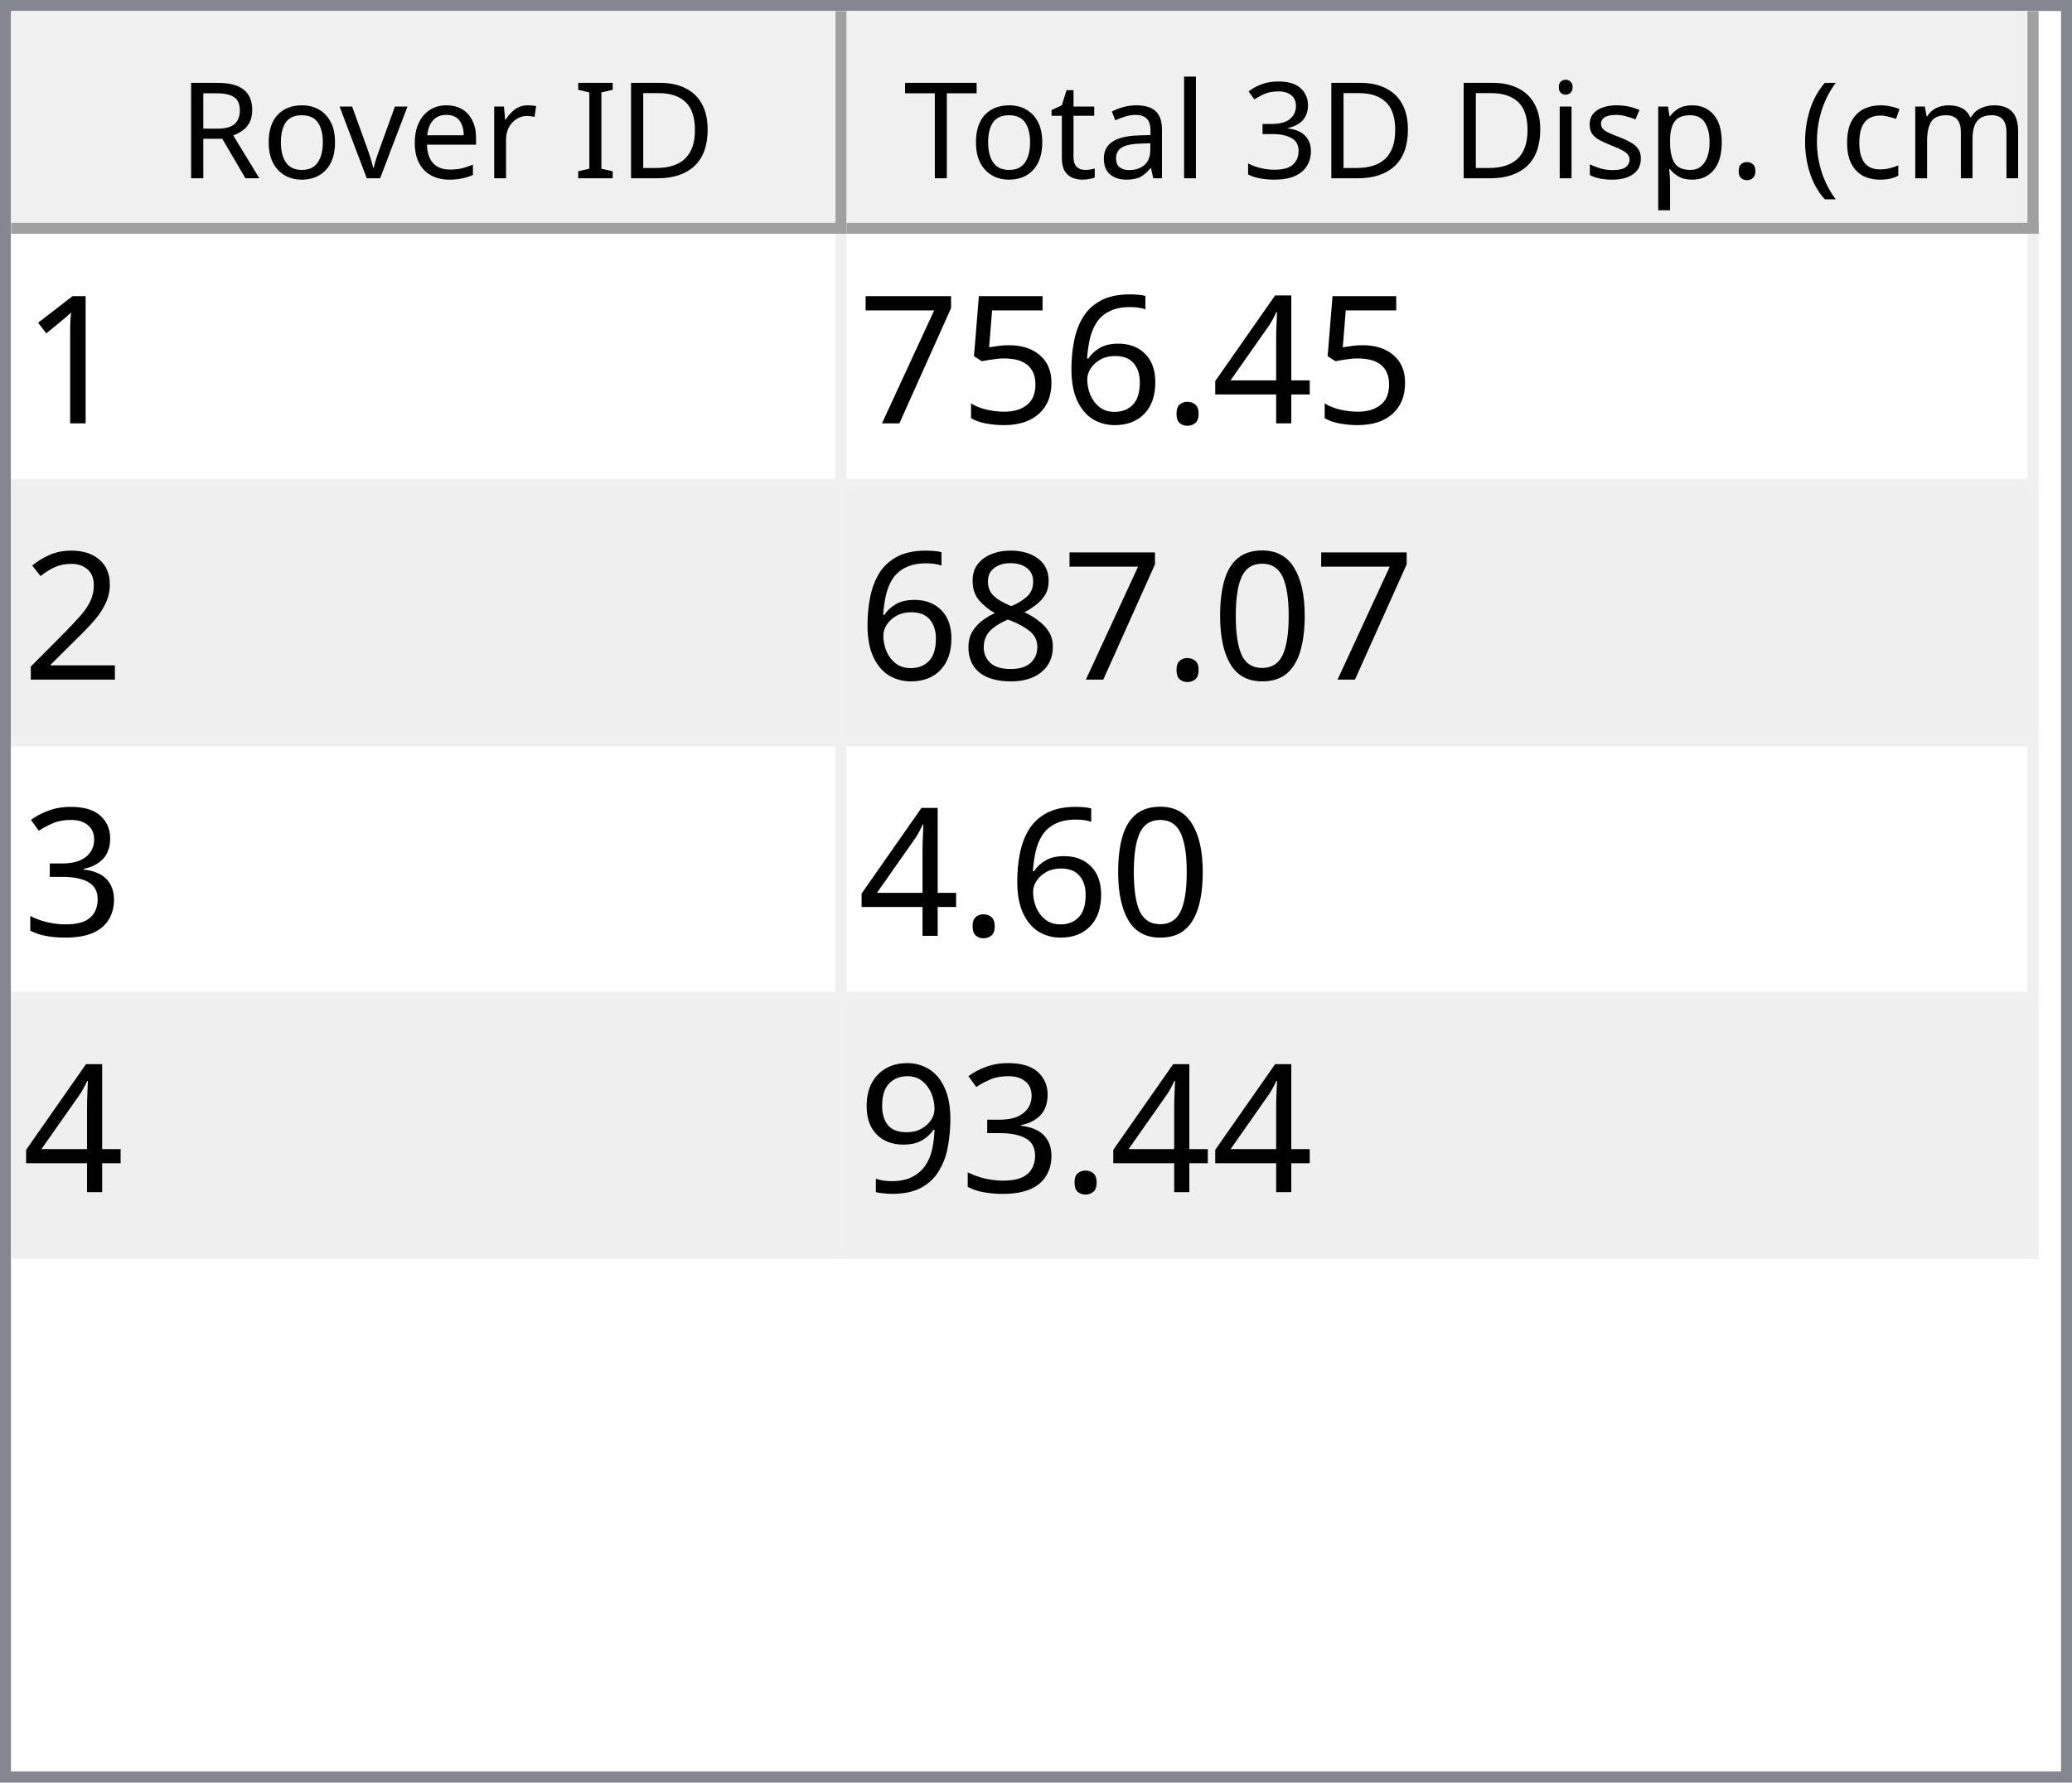
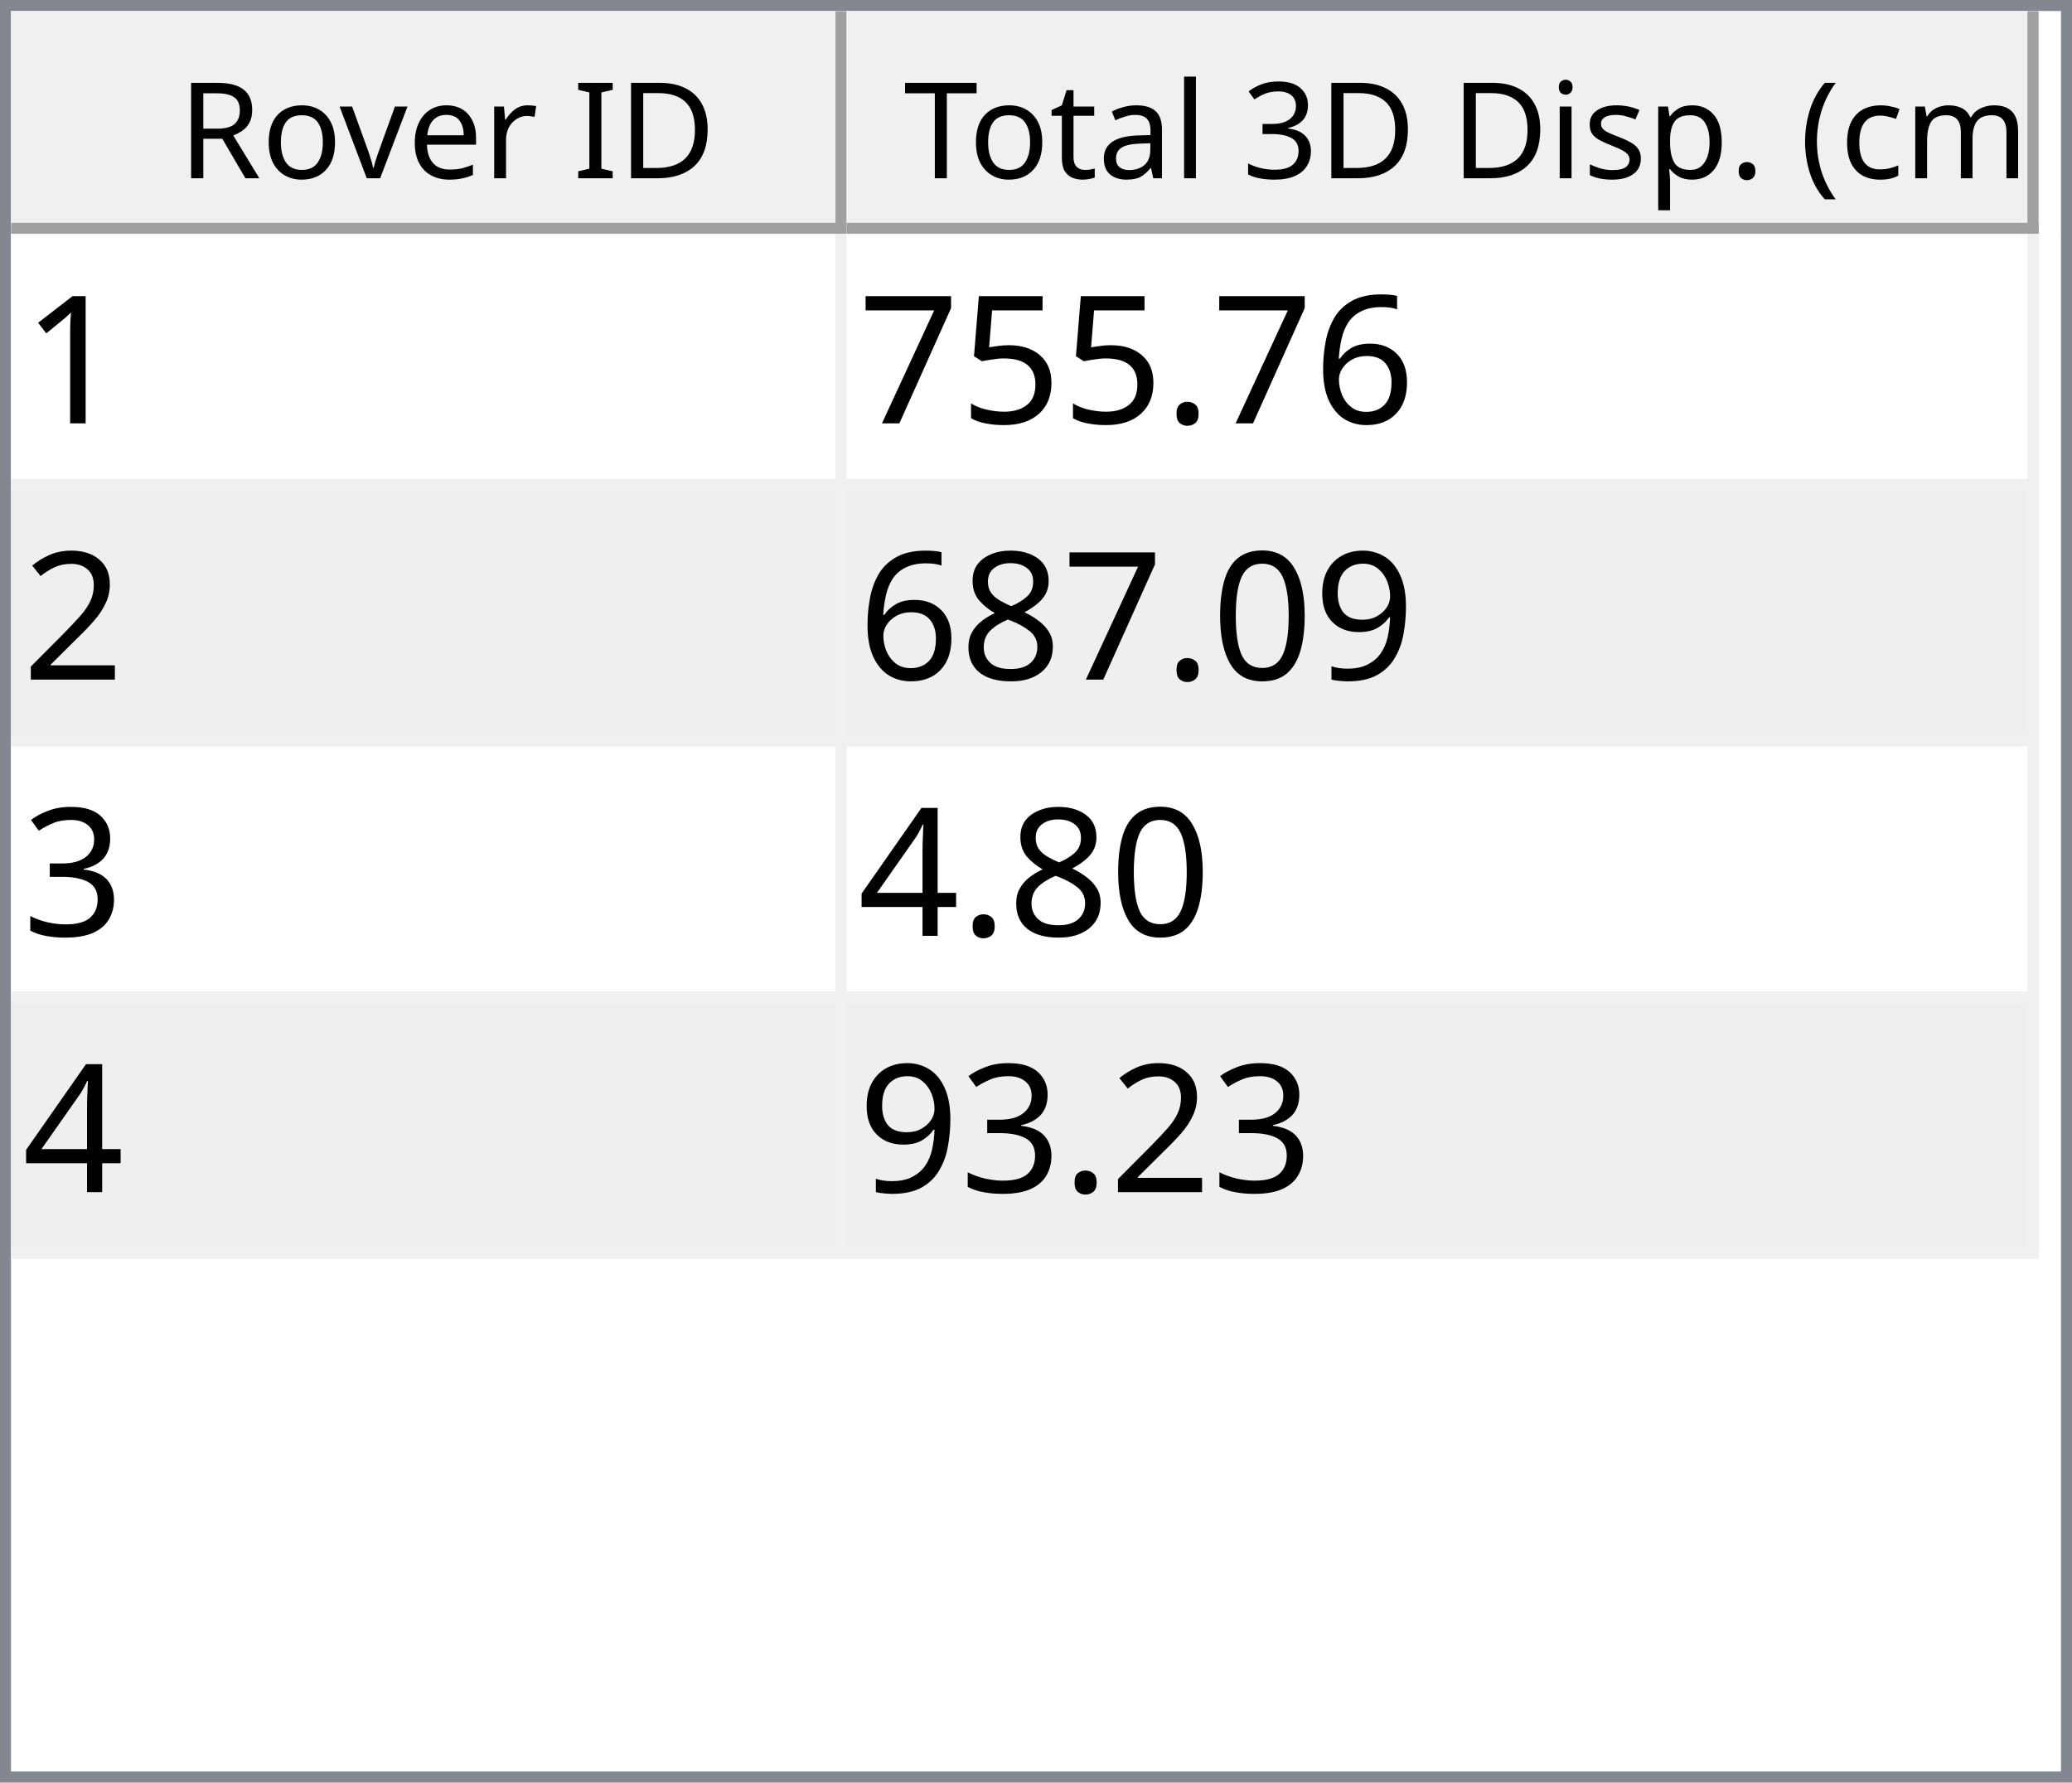
<svg xmlns="http://www.w3.org/2000/svg" style="fill-opacity:1; color-rendering:auto; color-interpolation:auto; text-rendering:auto; stroke:black; stroke-linecap:square; stroke-miterlimit:10; shape-rendering:auto; stroke-opacity:1; fill:black; stroke-dasharray:none; font-weight:normal; stroke-width:1; font-family:'Dialog'; font-style:normal; stroke-linejoin:miter; font-size:12px; stroke-dashoffset:0; image-rendering:auto;" width="186" height="160">
  <defs id="genericDefs" />
  <g>
    <defs id="defs1">
      <clipPath clipPathUnits="userSpaceOnUse" id="clipPath1">
        <path d="M0 0 L186 0 L186 160 L0 160 L0 0 Z" />
      </clipPath>
      <clipPath clipPathUnits="userSpaceOnUse" id="clipPath2">
        <path d="M0 0 L0 160 L186 160 L186 0 Z" />
      </clipPath>
      <clipPath clipPathUnits="userSpaceOnUse" id="clipPath3">
        <path d="M0 0 L0 20 L184 20 L184 0 Z" />
      </clipPath>
      <clipPath clipPathUnits="userSpaceOnUse" id="clipPath4">
        <path d="M0 0 L0 20 L75 20 L75 0 Z" />
      </clipPath>
      <clipPath clipPathUnits="userSpaceOnUse" id="clipPath5">
        <path d="M1 1 L1 19 L74 19 L74 1 Z" />
      </clipPath>
      <clipPath clipPathUnits="userSpaceOnUse" id="clipPath6">
        <path d="M0 0 L0 18 L73 18 L73 0 Z" />
      </clipPath>
      <clipPath clipPathUnits="userSpaceOnUse" id="clipPath7">
        <path d="M-0.5 -0.5 L-0.5 19.5 L74.5 19.5 L74.5 -0.5 Z" />
      </clipPath>
      <clipPath clipPathUnits="userSpaceOnUse" id="clipPath8">
        <path d="M0 0 L0 20 L107 20 L107 0 Z" />
      </clipPath>
      <clipPath clipPathUnits="userSpaceOnUse" id="clipPath9">
        <path d="M1 1 L1 19 L106 19 L106 1 Z" />
      </clipPath>
      <clipPath clipPathUnits="userSpaceOnUse" id="clipPath10">
        <path d="M0 0 L0 18 L105 18 L105 0 Z" />
      </clipPath>
      <clipPath clipPathUnits="userSpaceOnUse" id="clipPath11">
        <path d="M-0.5 -0.5 L-0.5 19.5 L106.5 19.5 L106.5 -0.5 Z" />
      </clipPath>
      <clipPath clipPathUnits="userSpaceOnUse" id="clipPath12">
        <path d="M0 0 L0 138 L184 138 L184 0 Z" />
      </clipPath>
      <clipPath clipPathUnits="userSpaceOnUse" id="clipPath13">
        <path d="M0 0 L0 92 L182 92 L182 0 Z" />
      </clipPath>
      <clipPath clipPathUnits="userSpaceOnUse" id="clipPath14">
        <path d="M-0.5 -0.5 L-0.5 91.5 L181.5 91.5 L181.5 -0.5 Z" />
      </clipPath>
      <clipPath clipPathUnits="userSpaceOnUse" id="clipPath15">
        <path d="M0 0 L0 22 L74 22 L74 0 Z" />
      </clipPath>
      <clipPath clipPathUnits="userSpaceOnUse" id="clipPath16">
        <path d="M0 0 L0 22 L106 22 L106 0 Z" />
      </clipPath>
      <font horiz-adv-x="64.551" id="font1">
        <font-face ascent="107.91" descent="25.098" units-per-em="100" style="font-style:normal; font-family:Segoe UI; font-weight:normal;" />
        <missing-glyph horiz-adv-x="64.551" d="M8.109 0 L8.109 68.266 L56.453 68.266 L56.453 0 L8.109 0 ZM15.328 7.234 L49.219 7.234 L49.219 61.031 L15.328 61.031 L15.328 7.234 Z" />
        <glyph unicode="D" horiz-adv-x="70.117" d="M9.188 0 L9.188 70.016 L28.516 70.016 Q65.531 70.016 65.531 35.891 Q65.531 19.672 55.25 9.836 Q44.969 0 27.734 0 L9.188 0 ZM17.391 62.594 L17.391 7.422 L27.828 7.422 Q41.609 7.422 49.273 14.797 Q56.938 22.172 56.938 35.688 Q56.938 62.594 28.328 62.594 L17.391 62.594 Z" />
        <glyph unicode="I" horiz-adv-x="26.611" d="M17.391 0 L9.188 0 L9.188 70.016 L17.391 70.016 L17.391 0 Z" />
        <glyph unicode=" " horiz-adv-x="27.393" d="" />
        <glyph unicode="r" horiz-adv-x="34.766" d="M34.188 41.891 Q32.078 43.5 28.125 43.5 Q23 43.5 19.555 38.672 Q16.109 33.844 16.109 25.484 L16.109 0 L8.109 0 L8.109 50 L16.109 50 L16.109 39.703 L16.312 39.703 Q18.016 44.969 21.531 47.922 Q25.047 50.875 29.391 50.875 Q32.516 50.875 34.188 50.203 L34.188 41.891 Z" />
        <glyph unicode="e" horiz-adv-x="52.295" d="M48.297 23 L12.984 23 Q13.188 14.656 17.484 10.109 Q21.781 5.562 29.297 5.562 Q37.75 5.562 44.828 11.141 L44.828 3.609 Q38.234 -1.172 27.391 -1.172 Q16.797 -1.172 10.742 5.641 Q4.688 12.453 4.688 24.812 Q4.688 36.469 11.305 43.82 Q17.922 51.172 27.734 51.172 Q37.547 51.172 42.922 44.828 Q48.297 38.484 48.297 27.203 L48.297 23 ZM40.094 29.781 Q40.047 36.719 36.75 40.578 Q33.453 44.438 27.594 44.438 Q21.922 44.438 17.969 40.383 Q14.016 36.328 13.094 29.781 L40.094 29.781 Z" />
        <glyph unicode="v" horiz-adv-x="47.9" d="M47.406 50 L27.484 0 L19.625 0 L0.688 50 L9.469 50 L22.172 13.672 Q23.578 9.672 23.922 6.688 L24.125 6.688 Q24.609 10.453 25.688 13.484 L38.969 50 L47.406 50 Z" />
        <glyph unicode="o" horiz-adv-x="58.594" d="M29 -1.172 Q17.922 -1.172 11.305 5.836 Q4.688 12.844 4.688 24.422 Q4.688 37.016 11.57 44.094 Q18.453 51.172 30.172 51.172 Q41.359 51.172 47.633 44.289 Q53.906 37.406 53.906 25.203 Q53.906 13.234 47.141 6.031 Q40.375 -1.172 29 -1.172 ZM29.594 44.438 Q21.875 44.438 17.383 39.188 Q12.891 33.938 12.891 24.703 Q12.891 15.828 17.43 10.695 Q21.969 5.562 29.594 5.562 Q37.359 5.562 41.531 10.594 Q45.703 15.625 45.703 24.906 Q45.703 34.281 41.531 39.359 Q37.359 44.438 29.594 44.438 Z" />
        <glyph unicode="R" horiz-adv-x="59.814" d="M59.375 0 L49.609 0 L37.891 19.625 Q36.281 22.359 34.766 24.289 Q33.25 26.219 31.664 27.438 Q30.078 28.656 28.25 29.219 Q26.422 29.781 24.125 29.781 L17.391 29.781 L17.391 0 L9.188 0 L9.188 70.016 L30.078 70.016 Q34.672 70.016 38.555 68.867 Q42.438 67.719 45.289 65.375 Q48.141 63.031 49.758 59.547 Q51.375 56.062 51.375 51.375 Q51.375 47.703 50.273 44.656 Q49.172 41.609 47.148 39.211 Q45.125 36.812 42.266 35.133 Q39.406 33.453 35.844 32.516 L35.844 32.328 Q37.594 31.547 38.891 30.547 Q40.188 29.547 41.359 28.18 Q42.531 26.812 43.68 25.078 Q44.828 23.344 46.234 21.047 L59.375 0 ZM17.391 62.594 L17.391 37.203 L28.516 37.203 Q31.594 37.203 34.203 38.133 Q36.812 39.062 38.719 40.797 Q40.625 42.531 41.703 45.047 Q42.781 47.562 42.781 50.688 Q42.781 56.297 39.141 59.445 Q35.5 62.594 28.609 62.594 L17.391 62.594 Z" />
        <glyph unicode=")" horiz-adv-x="30.176" d="M8.297 -15.922 L1.172 -15.922 Q16.406 2.344 16.406 26.812 Q16.406 51.469 1.078 70.016 L8.297 70.016 Q23.531 52.156 23.531 26.703 Q23.531 1.375 8.297 -15.922 Z" />
        <glyph unicode="m" horiz-adv-x="86.133" d="M79.109 0 L71.094 0 L71.094 28.719 Q71.094 37.016 68.531 40.727 Q65.969 44.438 59.906 44.438 Q54.781 44.438 51.195 39.75 Q47.609 35.062 47.609 28.516 L47.609 0 L39.594 0 L39.594 29.688 Q39.594 44.438 28.219 44.438 Q22.953 44.438 19.531 40.016 Q16.109 35.594 16.109 28.516 L16.109 0 L8.109 0 L8.109 50 L16.109 50 L16.109 42.094 L16.312 42.094 Q21.625 51.172 31.844 51.172 Q36.969 51.172 40.773 48.312 Q44.578 45.453 46 40.828 Q51.562 51.172 62.594 51.172 Q79.109 51.172 79.109 30.812 L79.109 0 Z" />
        <glyph unicode="c" horiz-adv-x="46.191" d="M42.188 2.297 Q36.422 -1.172 28.516 -1.172 Q17.828 -1.172 11.258 5.789 Q4.688 12.75 4.688 23.828 Q4.688 36.188 11.766 43.68 Q18.844 51.172 30.672 51.172 Q37.25 51.172 42.281 48.734 L42.281 40.531 Q36.719 44.438 30.375 44.438 Q22.703 44.438 17.797 38.945 Q12.891 33.453 12.891 24.516 Q12.891 15.719 17.508 10.641 Q22.125 5.562 29.891 5.562 Q36.422 5.562 42.188 9.906 L42.188 2.297 Z" />
        <glyph unicode="(" horiz-adv-x="30.176" d="M29.109 -15.922 L21.969 -15.922 Q6.844 1.375 6.844 26.703 Q6.844 52.156 21.969 70.016 L29.203 70.016 Q13.875 51.469 13.875 26.812 Q13.875 2.344 29.109 -15.922 Z" />
        <glyph unicode="." horiz-adv-x="21.68" d="M10.891 -1.078 Q8.641 -1.078 7.055 0.539 Q5.469 2.156 5.469 4.391 Q5.469 6.641 7.055 8.273 Q8.641 9.906 10.891 9.906 Q13.188 9.906 14.797 8.273 Q16.406 6.641 16.406 4.391 Q16.406 2.156 14.797 0.539 Q13.188 -1.078 10.891 -1.078 Z" />
        <glyph unicode="p" horiz-adv-x="58.789" d="M16.312 7.234 L16.109 7.234 L16.109 -23 L8.109 -23 L8.109 50 L16.109 50 L16.109 41.219 L16.312 41.219 Q22.219 51.172 33.594 51.172 Q43.266 51.172 48.688 44.461 Q54.109 37.75 54.109 26.469 Q54.109 13.922 48 6.375 Q41.891 -1.172 31.297 -1.172 Q21.578 -1.172 16.312 7.234 ZM16.109 27.391 L16.109 20.406 Q16.109 14.203 20.141 9.883 Q24.172 5.562 30.375 5.562 Q37.641 5.562 41.773 11.133 Q45.906 16.703 45.906 26.609 Q45.906 34.969 42.047 39.703 Q38.188 44.438 31.594 44.438 Q24.609 44.438 20.359 39.578 Q16.109 34.719 16.109 27.391 Z" />
        <glyph unicode="s" horiz-adv-x="42.432" d="M5.078 1.812 L5.078 10.406 Q11.625 5.562 19.484 5.562 Q30.031 5.562 30.031 12.594 Q30.031 14.594 29.125 15.992 Q28.219 17.391 26.68 18.461 Q25.141 19.531 23.07 20.383 Q21 21.234 18.609 22.172 Q15.281 23.484 12.766 24.828 Q10.25 26.172 8.57 27.859 Q6.891 29.547 6.031 31.695 Q5.172 33.844 5.172 36.719 Q5.172 40.234 6.789 42.945 Q8.406 45.656 11.086 47.484 Q13.766 49.312 17.211 50.242 Q20.656 51.172 24.312 51.172 Q30.812 51.172 35.938 48.922 L35.938 40.828 Q30.422 44.438 23.25 44.438 Q21 44.438 19.195 43.922 Q17.391 43.406 16.094 42.477 Q14.797 41.547 14.086 40.258 Q13.375 38.969 13.375 37.406 Q13.375 35.453 14.086 34.133 Q14.797 32.812 16.164 31.789 Q17.531 30.766 19.484 29.938 Q21.438 29.109 23.922 28.125 Q27.25 26.859 29.883 25.516 Q32.516 24.172 34.375 22.484 Q36.234 20.797 37.234 18.602 Q38.234 16.406 38.234 13.375 Q38.234 9.672 36.602 6.938 Q34.969 4.203 32.234 2.398 Q29.5 0.594 25.93 -0.289 Q22.359 -1.172 18.453 -1.172 Q10.75 -1.172 5.078 1.812 Z" />
        <glyph unicode="i" horiz-adv-x="24.219" d="M12.203 62.703 Q10.062 62.703 8.547 64.164 Q7.031 65.625 7.031 67.875 Q7.031 70.125 8.547 71.609 Q10.062 73.094 12.203 73.094 Q14.406 73.094 15.945 71.609 Q17.484 70.125 17.484 67.875 Q17.484 65.719 15.945 64.211 Q14.406 62.703 12.203 62.703 ZM16.109 0 L8.109 0 L8.109 50 L16.109 50 L16.109 0 Z" />
        <glyph unicode="3" horiz-adv-x="53.906" d="M46.531 19.828 Q46.531 15.094 44.75 11.211 Q42.969 7.328 39.719 4.57 Q36.469 1.812 31.93 0.297 Q27.391 -1.219 21.922 -1.219 Q11.922 -1.219 6 2.594 L6 11.188 Q13.094 5.609 22.219 5.609 Q25.875 5.609 28.828 6.539 Q31.781 7.469 33.906 9.227 Q36.031 10.984 37.18 13.477 Q38.328 15.969 38.328 19.094 Q38.328 32.812 18.797 32.812 L12.984 32.812 L12.984 39.594 L18.5 39.594 Q35.797 39.594 35.797 52.484 Q35.797 64.406 22.609 64.406 Q15.188 64.406 8.688 59.422 L8.688 67.188 Q15.375 71.188 24.609 71.188 Q29 71.188 32.57 69.969 Q36.141 68.75 38.68 66.555 Q41.219 64.359 42.609 61.281 Q44 58.203 44 54.5 Q44 40.672 30.031 36.719 L30.031 36.531 Q33.594 36.141 36.625 34.797 Q39.656 33.453 41.852 31.305 Q44.047 29.156 45.289 26.25 Q46.531 23.344 46.531 19.828 Z" />
        <glyph unicode="l" horiz-adv-x="24.219" d="M16.109 0 L8.109 0 L8.109 74.031 L16.109 74.031 L16.109 0 Z" />
        <glyph unicode="a" horiz-adv-x="50.879" d="M43.891 0 L35.891 0 L35.891 7.812 L35.688 7.812 Q30.469 -1.172 20.312 -1.172 Q12.844 -1.172 8.617 2.781 Q4.391 6.734 4.391 13.281 Q4.391 27.297 20.906 29.594 L35.891 31.688 Q35.891 44.438 25.594 44.438 Q16.547 44.438 9.281 38.281 L9.281 46.484 Q16.656 51.172 26.266 51.172 Q43.891 51.172 43.891 32.516 L43.891 0 ZM35.891 25.297 L23.828 23.641 Q18.266 22.859 15.43 20.875 Q12.594 18.891 12.594 13.875 Q12.594 10.203 15.211 7.883 Q17.828 5.562 22.172 5.562 Q28.125 5.562 32.008 9.742 Q35.891 13.922 35.891 20.312 L35.891 25.297 Z" />
        <glyph unicode="t" horiz-adv-x="33.887" d="M31.297 0.484 Q28.469 -1.078 23.828 -1.078 Q10.688 -1.078 10.688 13.578 L10.688 43.172 L2.094 43.172 L2.094 50 L10.688 50 L10.688 62.203 L18.703 64.797 L18.703 50 L31.297 50 L31.297 43.172 L18.703 43.172 L18.703 14.984 Q18.703 9.969 20.414 7.82 Q22.125 5.672 26.078 5.672 Q29.109 5.672 31.297 7.328 L31.297 0.484 Z" />
        <glyph unicode="T" horiz-adv-x="52.393" d="M50.594 62.594 L30.375 62.594 L30.375 0 L22.172 0 L22.172 62.594 L2 62.594 L2 70.016 L50.594 70.016 L50.594 62.594 Z" />
      </font>
      <font horiz-adv-x="75.0" id="font2">
        <font-face ascent="100.537" descent="21.973" units-per-em="100" style="font-style:normal; font-family:sans-serif; font-weight:normal;" />
        <missing-glyph horiz-adv-x="75.0" d="M12.5 0 L12.5 62.5 L62.5 62.5 L62.5 0 L12.5 0 ZM14.062 1.562 L60.938 1.562 L60.938 60.938 L14.062 60.938 L14.062 1.562 Z" />
        <glyph unicode="1" horiz-adv-x="55.615" d="M37.25 0 L28.469 0 L28.469 56 Q25.297 52.984 20.141 49.953 Q14.984 46.922 10.891 45.406 L10.891 53.906 Q18.266 57.375 23.781 62.305 Q29.297 67.234 31.594 71.875 L37.25 71.875 L37.25 0 Z" />
-         <glyph unicode="4" horiz-adv-x="55.615" d="M32.328 0 L32.328 17.141 L1.266 17.141 L1.266 25.203 L33.938 71.578 L41.109 71.578 L41.109 25.203 L50.781 25.203 L50.781 17.141 L41.109 17.141 L41.109 0 L32.328 0 ZM32.328 25.203 L32.328 57.469 L9.906 25.203 L32.328 25.203 Z" />
+         <glyph unicode="6" horiz-adv-x="55.615" d="M49.75 54.047 L41.016 53.375 Q39.844 58.547 37.703 60.891 Q34.125 64.656 28.906 64.656 Q24.703 64.656 21.531 62.312 Q17.391 59.281 14.992 53.469 Q12.594 47.656 12.5 36.922 Q15.672 41.75 20.266 44.094 Q24.859 46.438 29.891 46.438 Q38.672 46.438 44.852 39.969 Q51.031 33.5 51.031 23.25 Q51.031 16.5 48.125 10.719 Q45.219 4.938 40.141 1.859 Q35.062 -1.219 28.609 -1.219 Q17.625 -1.219 10.695 6.859 Q3.766 14.938 3.766 33.5 Q3.766 54.25 11.422 63.672 Q18.109 71.875 29.438 71.875 Q37.891 71.875 43.289 67.141 Q48.688 62.406 49.75 54.047 ZM13.875 23.188 Q13.875 18.656 15.797 14.508 Q17.719 10.359 21.188 8.18 Q24.656 6 28.469 6 Q34.031 6 38.039 10.492 Q42.047 14.984 42.047 22.703 Q42.047 30.125 38.086 34.398 Q34.125 38.672 28.125 38.672 Q22.172 38.672 18.023 34.398 Q13.875 30.125 13.875 23.188 Z" />
        <glyph unicode="." horiz-adv-x="27.783" d="M9.078 0 L9.078 10.016 L19.094 10.016 L19.094 0 L9.078 0 Z" />
-         <glyph unicode="6" horiz-adv-x="55.615" d="M49.75 54.047 L41.016 53.375 Q39.844 58.547 37.703 60.891 Q34.125 64.656 28.906 64.656 Q24.703 64.656 21.531 62.312 Q17.391 59.281 14.992 53.469 Q12.594 47.656 12.5 36.922 Q15.672 41.75 20.266 44.094 Q24.859 46.438 29.891 46.438 Q38.672 46.438 44.852 39.969 Q51.031 33.5 51.031 23.25 Q51.031 16.5 48.125 10.719 Q45.219 4.938 40.141 1.859 Q35.062 -1.219 28.609 -1.219 Q17.625 -1.219 10.695 6.859 Q3.766 14.938 3.766 33.5 Q3.766 54.25 11.422 63.672 Q18.109 71.875 29.438 71.875 Q37.891 71.875 43.289 67.141 Q48.688 62.406 49.75 54.047 ZM13.875 23.188 Q13.875 18.656 15.797 14.508 Q17.719 10.359 21.188 8.18 Q24.656 6 28.469 6 Q34.031 6 38.039 10.492 Q42.047 14.984 42.047 22.703 Q42.047 30.125 38.086 34.398 Q34.125 38.672 28.125 38.672 Q22.172 38.672 18.023 34.398 Q13.875 30.125 13.875 23.188 Z" />
        <glyph unicode="5" horiz-adv-x="55.615" d="M4.156 18.75 L13.375 19.531 Q14.406 12.797 18.141 9.398 Q21.875 6 27.156 6 Q33.5 6 37.891 10.789 Q42.281 15.578 42.281 23.484 Q42.281 31 38.062 35.352 Q33.844 39.703 27 39.703 Q22.75 39.703 19.336 37.773 Q15.922 35.844 13.969 32.766 L5.719 33.844 L12.641 70.609 L48.25 70.609 L48.25 62.203 L19.672 62.203 L15.828 42.969 Q22.266 47.469 29.344 47.469 Q38.719 47.469 45.164 40.969 Q51.609 34.469 51.609 24.266 Q51.609 14.547 45.953 7.469 Q39.062 -1.219 27.156 -1.219 Q17.391 -1.219 11.211 4.25 Q5.031 9.719 4.156 18.75 Z" />
        <glyph unicode="7" horiz-adv-x="55.615" d="M4.734 62.203 L4.734 70.656 L51.078 70.656 L51.078 63.812 Q44.234 56.547 37.523 44.484 Q30.812 32.422 27.156 19.672 Q24.516 10.688 23.781 0 L14.75 0 Q14.891 8.453 18.062 20.414 Q21.234 32.375 27.172 43.484 Q33.109 54.594 39.797 62.203 L4.734 62.203 Z" />
        <glyph unicode="2" horiz-adv-x="55.615" d="M50.344 8.453 L50.344 0 L3.031 0 Q2.938 3.172 4.047 6.109 Q5.859 10.938 9.836 15.625 Q13.812 20.312 21.344 26.469 Q33.016 36.031 37.117 41.625 Q41.219 47.219 41.219 52.203 Q41.219 57.422 37.477 61.008 Q33.734 64.594 27.734 64.594 Q21.391 64.594 17.578 60.789 Q13.766 56.984 13.719 50.25 L4.688 51.172 Q5.609 61.281 11.664 66.578 Q17.719 71.875 27.938 71.875 Q38.234 71.875 44.242 66.164 Q50.25 60.453 50.25 52 Q50.25 47.703 48.492 43.555 Q46.734 39.406 42.656 34.812 Q38.578 30.219 29.109 22.219 Q21.188 15.578 18.945 13.211 Q16.703 10.844 15.234 8.453 L50.344 8.453 Z" />
+         <glyph unicode="9" horiz-adv-x="55.615" d="M5.469 16.547 L13.922 17.328 Q14.984 11.375 18.016 8.688 Q21.047 6 25.781 6 Q29.828 6 32.883 7.859 Q35.938 9.719 37.891 12.82 Q39.844 15.922 41.164 21.195 Q42.484 26.469 42.484 31.938 Q42.484 32.516 42.438 33.688 Q39.797 29.5 35.234 26.883 Q30.672 24.266 25.344 24.266 Q16.453 24.266 10.305 30.711 Q4.156 37.156 4.156 47.703 Q4.156 58.594 10.578 65.234 Q17 71.875 26.656 71.875 Q33.641 71.875 39.43 68.117 Q45.219 64.359 48.219 57.398 Q51.219 50.438 51.219 37.25 Q51.219 23.531 48.242 15.406 Q45.266 7.281 39.383 3.031 Q33.5 -1.219 25.594 -1.219 Q17.188 -1.219 11.867 3.445 Q6.547 8.109 5.469 16.547 ZM41.453 48.141 Q41.453 55.719 37.43 60.156 Q33.406 64.594 27.734 64.594 Q21.875 64.594 17.531 59.812 Q13.188 55.031 13.188 47.406 Q13.188 40.578 17.312 36.305 Q21.438 32.031 27.484 32.031 Q33.594 32.031 37.523 36.305 Q41.453 40.578 41.453 48.141 Z" />
        <glyph unicode="0" horiz-adv-x="55.615" d="M4.156 35.297 Q4.156 48 6.766 55.742 Q9.375 63.484 14.523 67.68 Q19.672 71.875 27.484 71.875 Q33.25 71.875 37.594 69.555 Q41.938 67.234 44.773 62.867 Q47.609 58.5 49.219 52.227 Q50.828 45.953 50.828 35.297 Q50.828 22.703 48.242 14.969 Q45.656 7.234 40.508 3.008 Q35.359 -1.219 27.484 -1.219 Q17.141 -1.219 11.234 6.203 Q4.156 15.141 4.156 35.297 ZM13.188 35.297 Q13.188 17.672 17.312 11.836 Q21.438 6 27.484 6 Q33.547 6 37.672 11.859 Q41.797 17.719 41.797 35.297 Q41.797 52.984 37.672 58.789 Q33.547 64.594 27.391 64.594 Q21.344 64.594 17.719 59.469 Q13.188 52.938 13.188 35.297 Z" />
        <glyph unicode="8" horiz-adv-x="55.615" d="M17.672 38.812 Q12.203 40.828 9.57 44.539 Q6.938 48.25 6.938 53.422 Q6.938 61.234 12.555 66.555 Q18.172 71.875 27.484 71.875 Q36.859 71.875 42.578 66.43 Q48.297 60.984 48.297 53.172 Q48.297 48.188 45.68 44.508 Q43.062 40.828 37.75 38.812 Q44.344 36.672 47.781 31.883 Q51.219 27.094 51.219 20.453 Q51.219 11.281 44.727 5.031 Q38.234 -1.219 27.641 -1.219 Q17.047 -1.219 10.547 5.055 Q4.047 11.328 4.047 20.703 Q4.047 27.688 7.594 32.398 Q11.141 37.109 17.672 38.812 ZM15.922 53.719 Q15.922 48.641 19.195 45.414 Q22.469 42.188 27.688 42.188 Q32.766 42.188 36.016 45.383 Q39.266 48.578 39.266 53.219 Q39.266 58.062 35.914 61.359 Q32.562 64.656 27.594 64.656 Q22.562 64.656 19.242 61.43 Q15.922 58.203 15.922 53.719 ZM13.094 20.656 Q13.094 16.891 14.875 13.375 Q16.656 9.859 20.172 7.93 Q23.688 6 27.734 6 Q34.031 6 38.133 10.055 Q42.234 14.109 42.234 20.359 Q42.234 26.703 38.016 30.859 Q33.797 35.016 27.438 35.016 Q21.234 35.016 17.164 30.914 Q13.094 26.812 13.094 20.656 Z" />
        <glyph unicode="3" horiz-adv-x="55.615" d="M4.203 18.891 L12.984 20.062 Q14.5 12.594 18.141 9.297 Q21.781 6 27 6 Q33.203 6 37.477 10.297 Q41.75 14.594 41.75 20.953 Q41.75 27 37.797 30.93 Q33.844 34.859 27.734 34.859 Q25.25 34.859 21.531 33.891 L22.516 41.609 Q23.391 41.5 23.922 41.5 Q29.547 41.5 34.039 44.43 Q38.531 47.359 38.531 53.469 Q38.531 58.297 35.258 61.477 Q31.984 64.656 26.812 64.656 Q21.688 64.656 18.266 61.43 Q14.844 58.203 13.875 51.766 L5.078 53.328 Q6.688 62.156 12.398 67.016 Q18.109 71.875 26.609 71.875 Q32.469 71.875 37.398 69.359 Q42.328 66.844 44.945 62.5 Q47.562 58.156 47.562 53.266 Q47.562 48.641 45.07 44.828 Q42.578 41.016 37.703 38.766 Q44.047 37.312 47.562 32.695 Q51.078 28.078 51.078 21.141 Q51.078 11.766 44.242 5.25 Q37.406 -1.266 26.953 -1.266 Q17.531 -1.266 11.305 4.352 Q5.078 9.969 4.203 18.891 Z" />
-         <glyph unicode="9" horiz-adv-x="55.615" d="M5.469 16.547 L13.922 17.328 Q14.984 11.375 18.016 8.688 Q21.047 6 25.781 6 Q29.828 6 32.883 7.859 Q35.938 9.719 37.891 12.82 Q39.844 15.922 41.164 21.195 Q42.484 26.469 42.484 31.938 Q42.484 32.516 42.438 33.688 Q39.797 29.5 35.234 26.883 Q30.672 24.266 25.344 24.266 Q16.453 24.266 10.305 30.711 Q4.156 37.156 4.156 47.703 Q4.156 58.594 10.578 65.234 Q17 71.875 26.656 71.875 Q33.641 71.875 39.43 68.117 Q45.219 64.359 48.219 57.398 Q51.219 50.438 51.219 37.25 Q51.219 23.531 48.242 15.406 Q45.266 7.281 39.383 3.031 Q33.5 -1.219 25.594 -1.219 Q17.188 -1.219 11.867 3.445 Q6.547 8.109 5.469 16.547 ZM41.453 48.141 Q41.453 55.719 37.43 60.156 Q33.406 64.594 27.734 64.594 Q21.875 64.594 17.531 59.812 Q13.188 55.031 13.188 47.406 Q13.188 40.578 17.312 36.305 Q21.438 32.031 27.484 32.031 Q33.594 32.031 37.523 36.305 Q41.453 40.578 41.453 48.141 Z" />
+         <glyph unicode="4" horiz-adv-x="55.615" d="M32.328 0 L32.328 17.141 L1.266 17.141 L1.266 25.203 L33.938 71.578 L41.109 71.578 L41.109 25.203 L50.781 25.203 L50.781 17.141 L41.109 17.141 L41.109 0 L32.328 0 ZM32.328 25.203 L32.328 57.469 L9.906 25.203 L32.328 25.203 Z" />
      </font>
    </defs>
    <g style="fill:white; stroke:white;">
      <rect x="0" y="0" width="186" style="clip-path:url(#clipPath1); stroke:none;" height="160" />
    </g>
    <g style="fill:white; text-rendering:optimizeSpeed; color-rendering:optimizeSpeed; image-rendering:optimizeSpeed; shape-rendering:crispEdges; stroke:white; color-interpolation:sRGB;">
      <rect x="0" width="186" height="160" y="0" style="stroke:none;" />
      <path style="stroke:none;" d="M0 160 L186 160 L186 0 L0 0 Z" />
    </g>
    <g style="fill:rgb(240,240,240); font-family:'Segoe UI'; stroke:rgb(240,240,240);">
      <rect x="0" y="0" width="186" style="clip-path:url(#clipPath2); stroke:none;" height="160" />
    </g>
    <g style="fill:rgb(130,135,144); font-family:'Segoe UI'; stroke:rgb(130,135,144);">
      <path d="M0 0 L186 0 L186 160 L0 160 L0 0 ZM1 1 L185 1 L185 159 L1 159 L1 1 Z" style="fill-rule:evenodd; clip-path:url(#clipPath2); stroke:none;" />
    </g>
    <g style="fill:white; font-family:'Segoe UI'; stroke:white;" transform="translate(1,1)">
      <rect x="0" y="0" width="184" style="clip-path:url(#clipPath3); stroke:none;" height="20" />
    </g>
    <g style="fill:rgb(240,240,240); font-family:'Segoe UI'; stroke:rgb(240,240,240);" transform="translate(1,1)">
      <rect x="0" y="0" width="75" style="clip-path:url(#clipPath4); stroke:none;" height="20" />
    </g>
    <g style="font-family:'Segoe UI';" transform="translate(2,2)">
      <text x="14" xml:space="preserve" y="14" style="clip-path:url(#clipPath6); stroke:none;">Rover ID</text>
    </g>
    <g style="fill:rgb(160,160,160); font-family:'Segoe UI'; stroke:rgb(160,160,160); stroke-linejoin:bevel;" transform="translate(1.5,1.5)">
      <line x1="74" x2="74" y1="0" style="fill:none; clip-path:url(#clipPath7);" y2="19" />
    </g>
    <g style="fill:rgb(160,160,160); font-family:'Segoe UI'; stroke:rgb(160,160,160); stroke-linejoin:bevel;" transform="matrix(1,0,0,1,1,1) translate(0.5,0.5)">
      <line x1="0" x2="74" y1="19" style="fill:none; clip-path:url(#clipPath7);" y2="19" />
    </g>
    <g style="fill:rgb(240,240,240); font-family:'Segoe UI'; stroke:rgb(240,240,240);" transform="translate(76,1)">
      <rect x="0" y="0" width="107" style="clip-path:url(#clipPath8); stroke:none;" height="20" />
    </g>
    <g style="font-family:'Segoe UI';" transform="translate(77,2)">
      <text x="1" xml:space="preserve" y="14" style="clip-path:url(#clipPath10); stroke:none;"> Total 3D Disp. (cm)</text>
    </g>
    <g style="fill:rgb(160,160,160); font-family:'Segoe UI'; stroke:rgb(160,160,160); stroke-linejoin:bevel;" transform="translate(76.5,1.5)">
      <line x1="106" x2="106" y1="0" style="fill:none; clip-path:url(#clipPath11);" y2="19" />
    </g>
    <g style="fill:rgb(160,160,160); font-family:'Segoe UI'; stroke:rgb(160,160,160); stroke-linejoin:bevel;" transform="matrix(1,0,0,1,76,1) translate(0.5,0.5)">
      <line x1="0" x2="106" y1="19" style="fill:none; clip-path:url(#clipPath11);" y2="19" />
    </g>
    <g style="fill:white; font-family:'Segoe UI'; stroke:white;" transform="translate(1,21)">
      <rect x="0" y="0" width="184" style="clip-path:url(#clipPath12); stroke:none;" height="138" />
    </g>
    <g style="fill:rgb(240,240,240); font-size:16px; font-family:sans-serif; stroke:rgb(240,240,240);" transform="translate(1,21)">
      <rect x="0" y="0" width="182" style="clip-path:url(#clipPath13); stroke:none;" height="92" />
      <line transform="translate(0.5,0.5)" x1="0" x2="181" y1="22" style="clip-path:url(#clipPath14); fill:none; stroke-linejoin:bevel;" y2="22" />
    </g>
    <g transform="matrix(1,0,0,1,1,21) translate(0.5,0.5)" style="fill:rgb(240,240,240); font-size:16px; font-family:sans-serif; stroke:rgb(240,240,240); stroke-linejoin:bevel;">
      <line x1="0" x2="181" y1="45" style="fill:none; clip-path:url(#clipPath14);" y2="45" />
    </g>
    <g transform="matrix(1,0,0,1,1,21) translate(0.5,0.5)" style="fill:rgb(240,240,240); font-size:16px; font-family:sans-serif; stroke:rgb(240,240,240); stroke-linejoin:bevel;">
      <line x1="0" x2="181" y1="68" style="fill:none; clip-path:url(#clipPath14);" y2="68" />
    </g>
    <g transform="matrix(1,0,0,1,1,21) translate(0.5,0.5)" style="fill:rgb(240,240,240); font-size:16px; font-family:sans-serif; stroke:rgb(240,240,240); stroke-linejoin:bevel;">
      <line x1="0" x2="181" y1="91" style="fill:none; clip-path:url(#clipPath14);" y2="91" />
    </g>
    <g transform="matrix(1,0,0,1,1,21) translate(0.5,0.5)" style="fill:rgb(240,240,240); font-size:16px; font-family:sans-serif; stroke:rgb(240,240,240); stroke-linejoin:bevel;">
      <line x1="74" x2="74" y1="0" style="fill:none; clip-path:url(#clipPath14);" y2="91" />
    </g>
    <g transform="matrix(1,0,0,1,1,21) translate(0.5,0.5)" style="fill:rgb(240,240,240); font-size:16px; font-family:sans-serif; stroke:rgb(240,240,240); stroke-linejoin:bevel;">
      <line x1="181" x2="181" y1="0" style="fill:none; clip-path:url(#clipPath14);" y2="91" />
    </g>
    <g style="fill:white; font-size:16px; font-family:sans-serif; stroke:white;" transform="matrix(1,0,0,1,1,21)">
      <rect x="0" y="0" width="74" style="clip-path:url(#clipPath15); stroke:none;" height="22" />
      <text x="1" y="17" style="fill:black; clip-path:url(#clipPath15); stroke:none;" xml:space="preserve">1</text>
    </g>
    <g style="fill:white; font-size:16px; font-family:sans-serif; stroke:white;" transform="matrix(1,0,0,1,1,21) translate(75,0)">
      <rect x="0" y="0" width="106" style="clip-path:url(#clipPath16); stroke:none;" height="22" />
-       <text x="1" y="17" style="fill:black; clip-path:url(#clipPath16); stroke:none;" xml:space="preserve">756.45</text>
+       <text x="1" y="17" style="fill:black; clip-path:url(#clipPath16); stroke:none;" xml:space="preserve">755.76</text>
    </g>
    <g style="fill:rgb(239,239,239); font-size:16px; font-family:sans-serif; stroke:rgb(239,239,239);" transform="matrix(1,0,0,1,1,21) translate(0,23)">
      <rect x="0" y="0" width="74" style="clip-path:url(#clipPath15); stroke:none;" height="22" />
      <text x="1" y="17" style="fill:black; clip-path:url(#clipPath15); stroke:none;" xml:space="preserve">2</text>
    </g>
    <g style="fill:rgb(239,239,239); font-size:16px; font-family:sans-serif; stroke:rgb(239,239,239);" transform="matrix(1,0,0,1,1,21) translate(75,23)">
      <rect x="0" y="0" width="106" style="clip-path:url(#clipPath16); stroke:none;" height="22" />
-       <text x="1" y="17" style="fill:black; clip-path:url(#clipPath16); stroke:none;" xml:space="preserve">687.07</text>
+       <text x="1" y="17" style="fill:black; clip-path:url(#clipPath16); stroke:none;" xml:space="preserve">687.09</text>
    </g>
    <g style="fill:white; font-size:16px; font-family:sans-serif; stroke:white;" transform="matrix(1,0,0,1,1,21) translate(0,46)">
      <rect x="0" y="0" width="74" style="clip-path:url(#clipPath15); stroke:none;" height="22" />
      <text x="1" y="17" style="fill:black; clip-path:url(#clipPath15); stroke:none;" xml:space="preserve">3</text>
    </g>
    <g style="fill:white; font-size:16px; font-family:sans-serif; stroke:white;" transform="matrix(1,0,0,1,1,21) translate(75,46)">
      <rect x="0" y="0" width="106" style="clip-path:url(#clipPath16); stroke:none;" height="22" />
-       <text x="1" y="17" style="fill:black; clip-path:url(#clipPath16); stroke:none;" xml:space="preserve">4.60</text>
+       <text x="1" y="17" style="fill:black; clip-path:url(#clipPath16); stroke:none;" xml:space="preserve">4.80</text>
    </g>
    <g style="fill:rgb(239,239,239); font-size:16px; font-family:sans-serif; stroke:rgb(239,239,239);" transform="matrix(1,0,0,1,1,21) translate(0,69)">
      <rect x="0" y="0" width="74" style="clip-path:url(#clipPath15); stroke:none;" height="22" />
      <text x="1" y="17" style="fill:black; clip-path:url(#clipPath15); stroke:none;" xml:space="preserve">4</text>
    </g>
    <g style="fill:rgb(239,239,239); font-size:16px; font-family:sans-serif; stroke:rgb(239,239,239);" transform="matrix(1,0,0,1,1,21) translate(75,69)">
      <rect x="0" y="0" width="106" style="clip-path:url(#clipPath16); stroke:none;" height="22" />
-       <text x="1" y="17" style="fill:black; clip-path:url(#clipPath16); stroke:none;" xml:space="preserve">93.44</text>
+       <text x="1" y="17" style="fill:black; clip-path:url(#clipPath16); stroke:none;" xml:space="preserve">93.23</text>
    </g>
  </g>
</svg>
